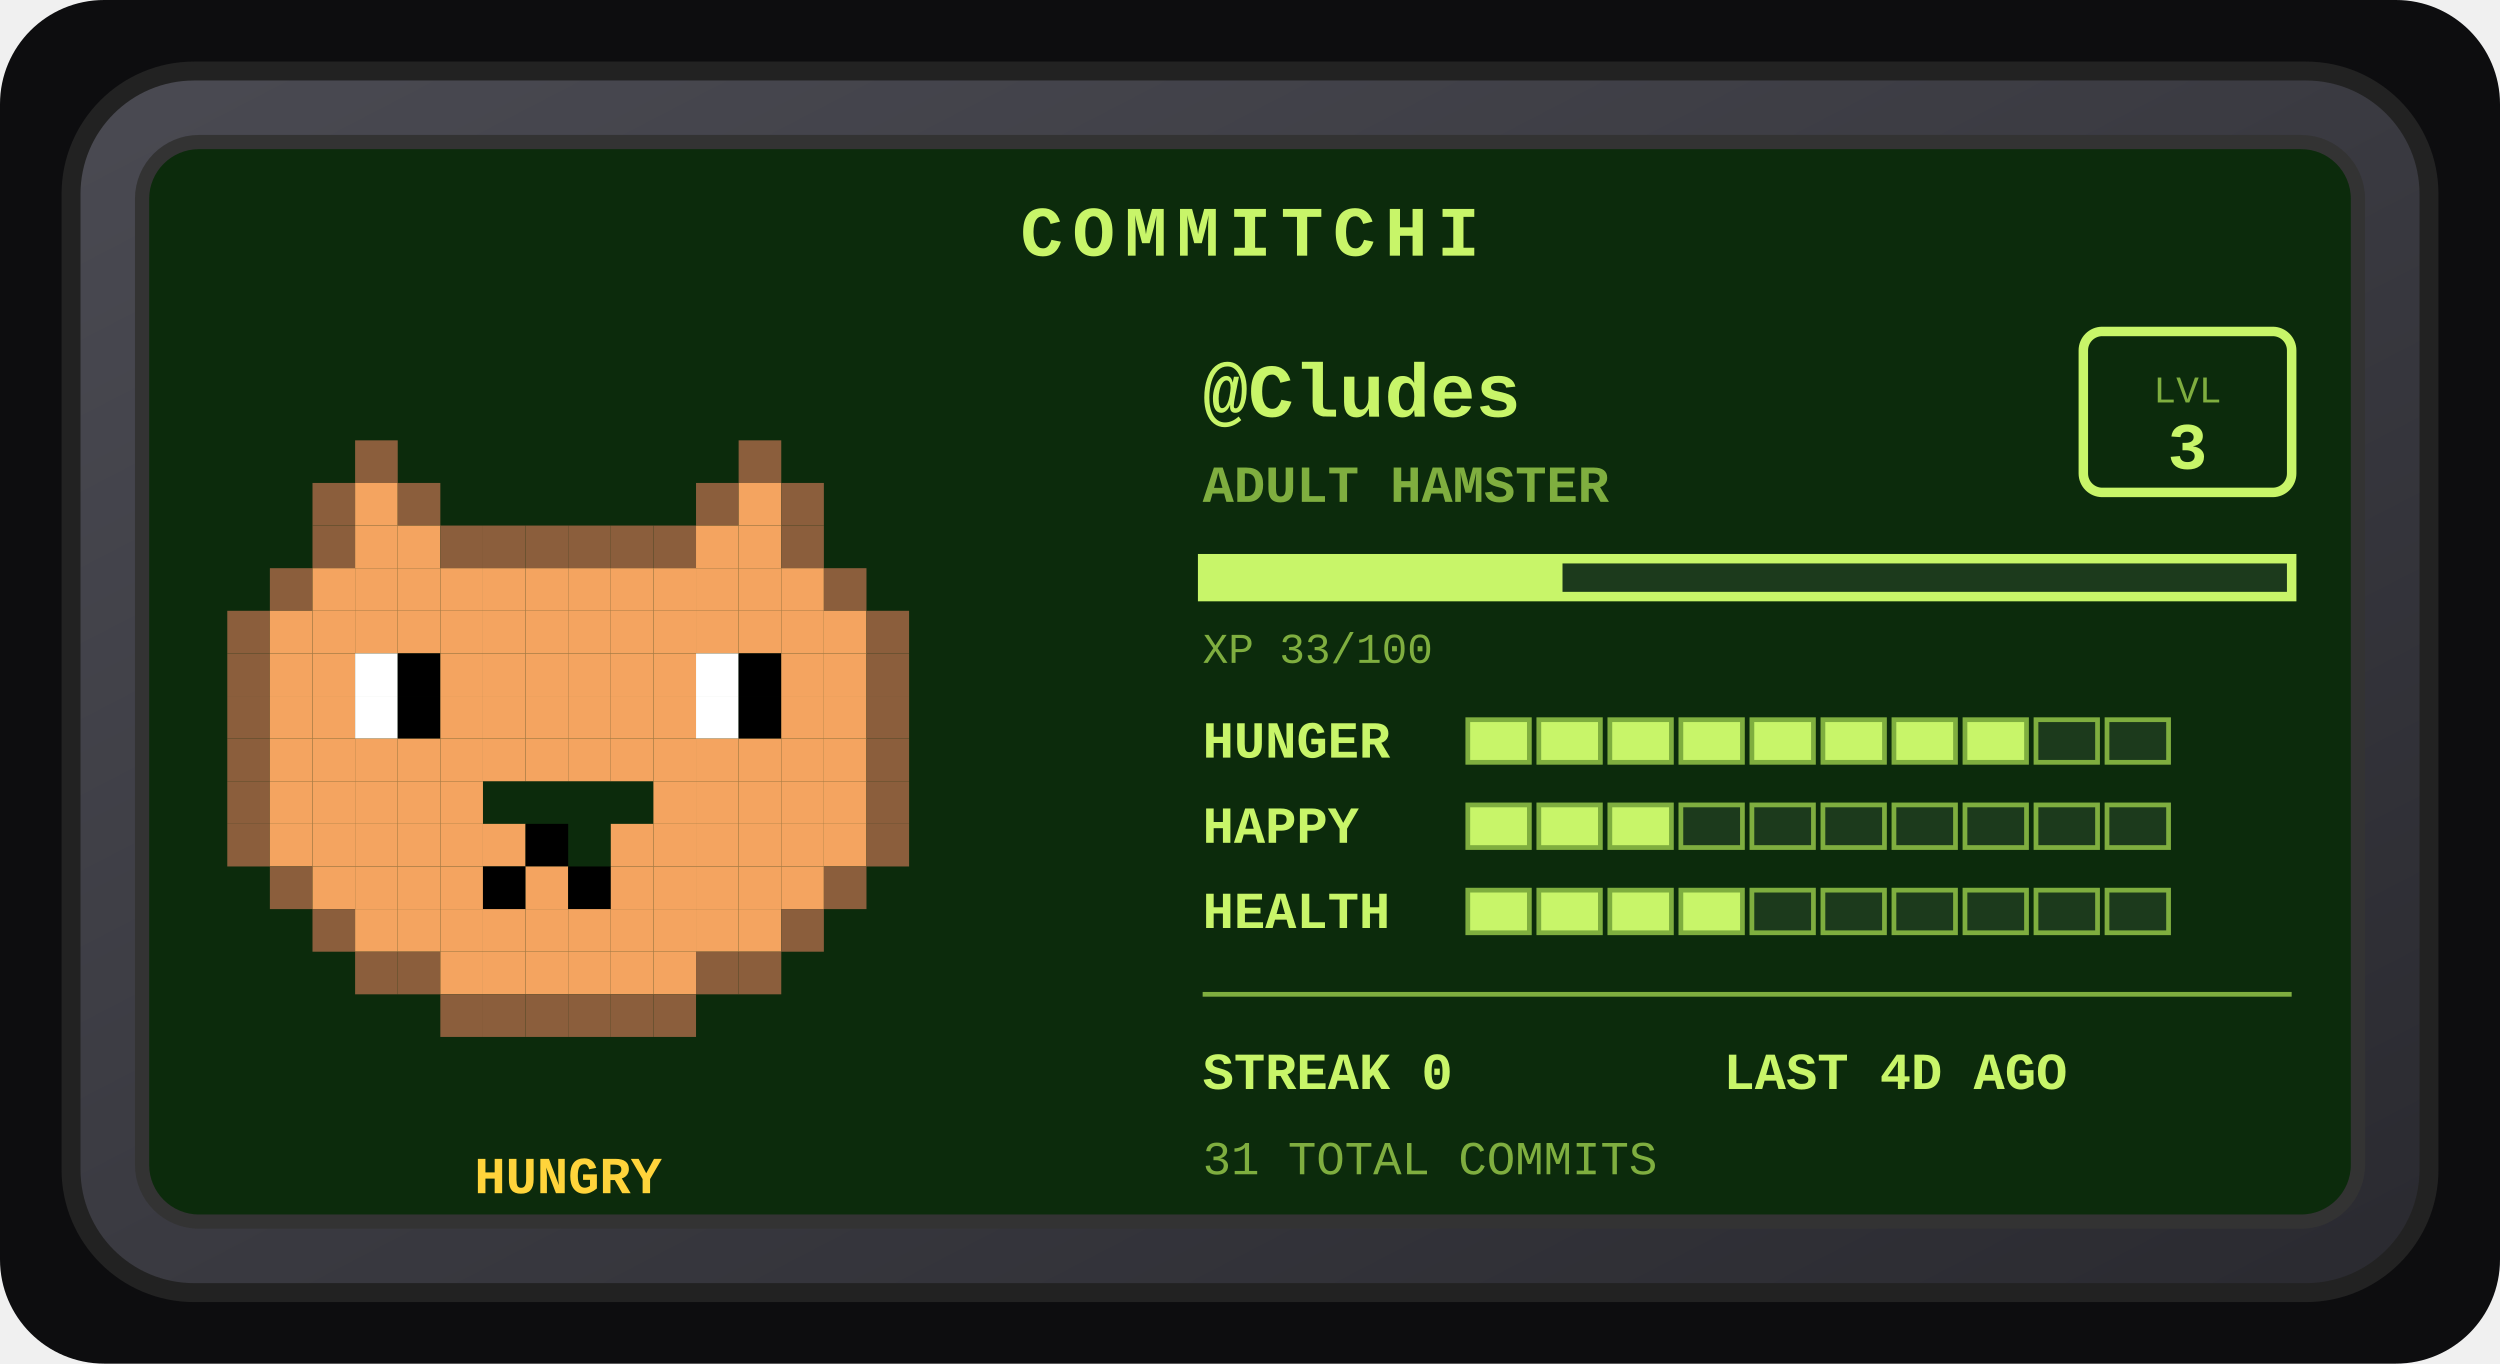
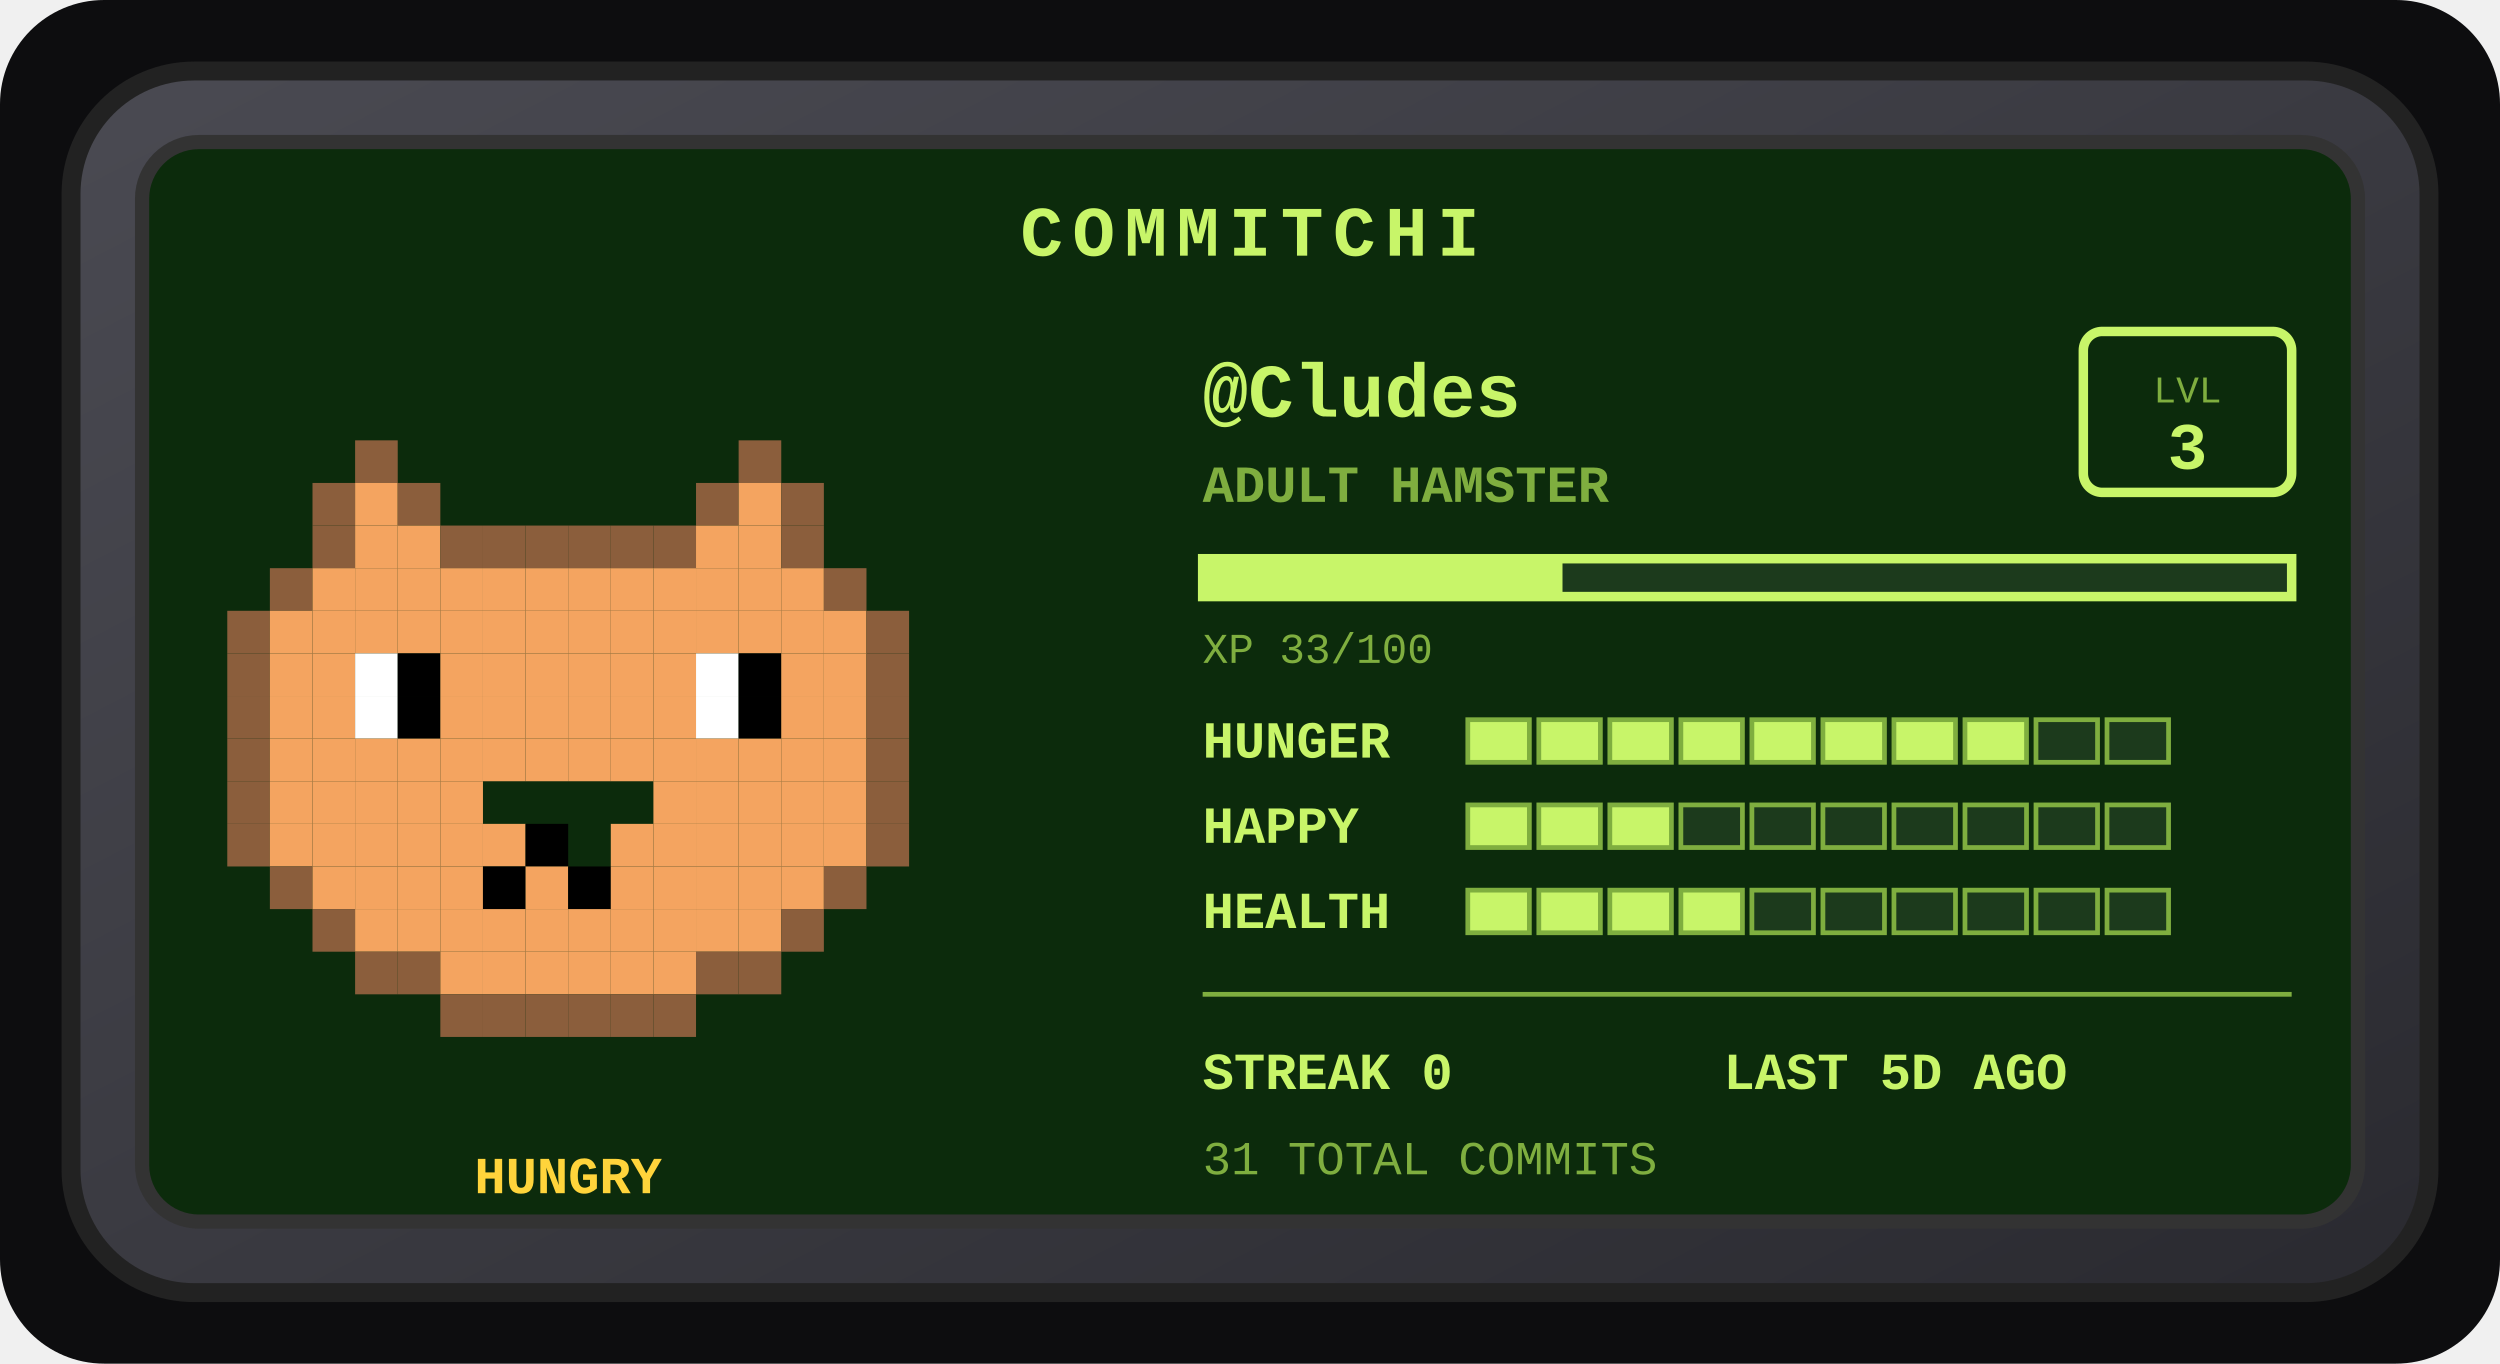
<svg xmlns="http://www.w3.org/2000/svg" width="528" height="288" viewBox="0 0 528 288" role="img" aria-label="Commitchi pet for Cludes">
  <defs>
    <linearGradient id="shell" x1="0" y1="0" x2="1" y2="1">
      <stop offset="0" stop-color="#4a4a52" />
      <stop offset="1" stop-color="#2a2a30" />
    </linearGradient>
  </defs>
  <rect x="0" y="0" width="528" height="288" rx="22" fill="#0d0d0f" />
  <g transform="translate(14, 14)">
    <rect x="1" y="1" width="498" height="258" rx="26" fill="url(#shell)" stroke="#222" stroke-width="4" />
    <rect x="16" y="16" width="468" height="228" rx="12" fill="#0c2b0c" stroke="#333" stroke-width="3" />
    <text x="250" y="40" text-anchor="middle" font-family="'Courier New',monospace" font-size="15" font-weight="bold" letter-spacing="2" fill="#c8f569">COMMITCHI</text>
    <g>
      <rect x="61" y="79" width="9" height="9" fill="#8b5e3c" />
      <rect x="142" y="79" width="9" height="9" fill="#8b5e3c" />
      <rect x="52" y="88" width="9" height="9" fill="#8b5e3c" />
      <rect x="61" y="88" width="9" height="9" fill="#f4a460" />
      <rect x="70" y="88" width="9" height="9" fill="#8b5e3c" />
      <rect x="133" y="88" width="9" height="9" fill="#8b5e3c" />
      <rect x="142" y="88" width="9" height="9" fill="#f4a460" />
      <rect x="151" y="88" width="9" height="9" fill="#8b5e3c" />
      <rect x="52" y="97" width="9" height="9" fill="#8b5e3c" />
      <rect x="61" y="97" width="9" height="9" fill="#f4a460" />
      <rect x="70" y="97" width="9" height="9" fill="#f4a460" />
      <rect x="79" y="97" width="9" height="9" fill="#8b5e3c" />
      <rect x="88" y="97" width="9" height="9" fill="#8b5e3c" />
      <rect x="97" y="97" width="9" height="9" fill="#8b5e3c" />
      <rect x="106" y="97" width="9" height="9" fill="#8b5e3c" />
      <rect x="115" y="97" width="9" height="9" fill="#8b5e3c" />
      <rect x="124" y="97" width="9" height="9" fill="#8b5e3c" />
      <rect x="133" y="97" width="9" height="9" fill="#f4a460" />
      <rect x="142" y="97" width="9" height="9" fill="#f4a460" />
      <rect x="151" y="97" width="9" height="9" fill="#8b5e3c" />
      <rect x="43" y="106" width="9" height="9" fill="#8b5e3c" />
      <rect x="52" y="106" width="9" height="9" fill="#f4a460" />
      <rect x="61" y="106" width="9" height="9" fill="#f4a460" />
      <rect x="70" y="106" width="9" height="9" fill="#f4a460" />
      <rect x="79" y="106" width="9" height="9" fill="#f4a460" />
      <rect x="88" y="106" width="9" height="9" fill="#f4a460" />
      <rect x="97" y="106" width="9" height="9" fill="#f4a460" />
      <rect x="106" y="106" width="9" height="9" fill="#f4a460" />
      <rect x="115" y="106" width="9" height="9" fill="#f4a460" />
      <rect x="124" y="106" width="9" height="9" fill="#f4a460" />
      <rect x="133" y="106" width="9" height="9" fill="#f4a460" />
      <rect x="142" y="106" width="9" height="9" fill="#f4a460" />
      <rect x="151" y="106" width="9" height="9" fill="#f4a460" />
      <rect x="160" y="106" width="9" height="9" fill="#8b5e3c" />
      <rect x="34" y="115" width="9" height="9" fill="#8b5e3c" />
      <rect x="43" y="115" width="9" height="9" fill="#f4a460" />
      <rect x="52" y="115" width="9" height="9" fill="#f4a460" />
      <rect x="61" y="115" width="9" height="9" fill="#f4a460" />
      <rect x="70" y="115" width="9" height="9" fill="#f4a460" />
      <rect x="79" y="115" width="9" height="9" fill="#f4a460" />
      <rect x="88" y="115" width="9" height="9" fill="#f4a460" />
      <rect x="97" y="115" width="9" height="9" fill="#f4a460" />
      <rect x="106" y="115" width="9" height="9" fill="#f4a460" />
      <rect x="115" y="115" width="9" height="9" fill="#f4a460" />
      <rect x="124" y="115" width="9" height="9" fill="#f4a460" />
      <rect x="133" y="115" width="9" height="9" fill="#f4a460" />
      <rect x="142" y="115" width="9" height="9" fill="#f4a460" />
      <rect x="151" y="115" width="9" height="9" fill="#f4a460" />
      <rect x="160" y="115" width="9" height="9" fill="#f4a460" />
      <rect x="169" y="115" width="9" height="9" fill="#8b5e3c" />
      <rect x="34" y="124" width="9" height="9" fill="#8b5e3c" />
      <rect x="43" y="124" width="9" height="9" fill="#f4a460" />
      <rect x="52" y="124" width="9" height="9" fill="#f4a460" />
      <rect x="61" y="124" width="9" height="9" fill="#ffffff" />
      <rect x="70" y="124" width="9" height="9" fill="#000000" />
      <rect x="79" y="124" width="9" height="9" fill="#f4a460" />
      <rect x="88" y="124" width="9" height="9" fill="#f4a460" />
      <rect x="97" y="124" width="9" height="9" fill="#f4a460" />
      <rect x="106" y="124" width="9" height="9" fill="#f4a460" />
      <rect x="115" y="124" width="9" height="9" fill="#f4a460" />
      <rect x="124" y="124" width="9" height="9" fill="#f4a460" />
      <rect x="133" y="124" width="9" height="9" fill="#ffffff" />
      <rect x="142" y="124" width="9" height="9" fill="#000000" />
      <rect x="151" y="124" width="9" height="9" fill="#f4a460" />
      <rect x="160" y="124" width="9" height="9" fill="#f4a460" />
      <rect x="169" y="124" width="9" height="9" fill="#8b5e3c" />
      <rect x="34" y="133" width="9" height="9" fill="#8b5e3c" />
      <rect x="43" y="133" width="9" height="9" fill="#f4a460" />
      <rect x="52" y="133" width="9" height="9" fill="#f4a460" />
      <rect x="61" y="133" width="9" height="9" fill="#ffffff" />
      <rect x="70" y="133" width="9" height="9" fill="#000000" />
      <rect x="79" y="133" width="9" height="9" fill="#f4a460" />
      <rect x="88" y="133" width="9" height="9" fill="#f4a460" />
      <rect x="97" y="133" width="9" height="9" fill="#f4a460" />
      <rect x="106" y="133" width="9" height="9" fill="#f4a460" />
      <rect x="115" y="133" width="9" height="9" fill="#f4a460" />
      <rect x="124" y="133" width="9" height="9" fill="#f4a460" />
      <rect x="133" y="133" width="9" height="9" fill="#ffffff" />
      <rect x="142" y="133" width="9" height="9" fill="#000000" />
      <rect x="151" y="133" width="9" height="9" fill="#f4a460" />
      <rect x="160" y="133" width="9" height="9" fill="#f4a460" />
      <rect x="169" y="133" width="9" height="9" fill="#8b5e3c" />
      <rect x="34" y="142" width="9" height="9" fill="#8b5e3c" />
      <rect x="43" y="142" width="9" height="9" fill="#f4a460" />
      <rect x="52" y="142" width="9" height="9" fill="#f4a460" />
      <rect x="61" y="142" width="9" height="9" fill="#f4a460" />
      <rect x="70" y="142" width="9" height="9" fill="#f4a460" />
      <rect x="79" y="142" width="9" height="9" fill="#f4a460" />
      <rect x="88" y="142" width="9" height="9" fill="#f4a460" />
      <rect x="97" y="142" width="9" height="9" fill="#f4a460" />
      <rect x="106" y="142" width="9" height="9" fill="#f4a460" />
      <rect x="115" y="142" width="9" height="9" fill="#f4a460" />
      <rect x="124" y="142" width="9" height="9" fill="#f4a460" />
      <rect x="133" y="142" width="9" height="9" fill="#f4a460" />
      <rect x="142" y="142" width="9" height="9" fill="#f4a460" />
      <rect x="151" y="142" width="9" height="9" fill="#f4a460" />
      <rect x="160" y="142" width="9" height="9" fill="#f4a460" />
      <rect x="169" y="142" width="9" height="9" fill="#8b5e3c" />
      <rect x="34" y="151" width="9" height="9" fill="#8b5e3c" />
      <rect x="43" y="151" width="9" height="9" fill="#f4a460" />
      <rect x="52" y="151" width="9" height="9" fill="#f4a460" />
      <rect x="61" y="151" width="9" height="9" fill="#f4a460" />
      <rect x="70" y="151" width="9" height="9" fill="#f4a460" />
      <rect x="79" y="151" width="9" height="9" fill="#f4a460" />
      <rect x="124" y="151" width="9" height="9" fill="#f4a460" />
      <rect x="133" y="151" width="9" height="9" fill="#f4a460" />
      <rect x="142" y="151" width="9" height="9" fill="#f4a460" />
      <rect x="151" y="151" width="9" height="9" fill="#f4a460" />
      <rect x="160" y="151" width="9" height="9" fill="#f4a460" />
      <rect x="169" y="151" width="9" height="9" fill="#8b5e3c" />
      <rect x="34" y="160" width="9" height="9" fill="#8b5e3c" />
      <rect x="43" y="160" width="9" height="9" fill="#f4a460" />
      <rect x="52" y="160" width="9" height="9" fill="#f4a460" />
      <rect x="61" y="160" width="9" height="9" fill="#f4a460" />
      <rect x="70" y="160" width="9" height="9" fill="#f4a460" />
      <rect x="79" y="160" width="9" height="9" fill="#f4a460" />
      <rect x="88" y="160" width="9" height="9" fill="#f4a460" />
      <rect x="97" y="160" width="9" height="9" fill="#000000" />
      <rect x="115" y="160" width="9" height="9" fill="#f4a460" />
      <rect x="124" y="160" width="9" height="9" fill="#f4a460" />
      <rect x="133" y="160" width="9" height="9" fill="#f4a460" />
      <rect x="142" y="160" width="9" height="9" fill="#f4a460" />
      <rect x="151" y="160" width="9" height="9" fill="#f4a460" />
      <rect x="160" y="160" width="9" height="9" fill="#f4a460" />
      <rect x="169" y="160" width="9" height="9" fill="#8b5e3c" />
      <rect x="43" y="169" width="9" height="9" fill="#8b5e3c" />
      <rect x="52" y="169" width="9" height="9" fill="#f4a460" />
      <rect x="61" y="169" width="9" height="9" fill="#f4a460" />
      <rect x="70" y="169" width="9" height="9" fill="#f4a460" />
      <rect x="79" y="169" width="9" height="9" fill="#f4a460" />
      <rect x="88" y="169" width="9" height="9" fill="#000000" />
      <rect x="97" y="169" width="9" height="9" fill="#f4a460" />
      <rect x="106" y="169" width="9" height="9" fill="#000000" />
      <rect x="115" y="169" width="9" height="9" fill="#f4a460" />
      <rect x="124" y="169" width="9" height="9" fill="#f4a460" />
      <rect x="133" y="169" width="9" height="9" fill="#f4a460" />
      <rect x="142" y="169" width="9" height="9" fill="#f4a460" />
      <rect x="151" y="169" width="9" height="9" fill="#f4a460" />
      <rect x="160" y="169" width="9" height="9" fill="#8b5e3c" />
      <rect x="52" y="178" width="9" height="9" fill="#8b5e3c" />
      <rect x="61" y="178" width="9" height="9" fill="#f4a460" />
      <rect x="70" y="178" width="9" height="9" fill="#f4a460" />
      <rect x="79" y="178" width="9" height="9" fill="#f4a460" />
      <rect x="88" y="178" width="9" height="9" fill="#f4a460" />
      <rect x="97" y="178" width="9" height="9" fill="#f4a460" />
      <rect x="106" y="178" width="9" height="9" fill="#f4a460" />
      <rect x="115" y="178" width="9" height="9" fill="#f4a460" />
      <rect x="124" y="178" width="9" height="9" fill="#f4a460" />
      <rect x="133" y="178" width="9" height="9" fill="#f4a460" />
      <rect x="142" y="178" width="9" height="9" fill="#f4a460" />
      <rect x="151" y="178" width="9" height="9" fill="#8b5e3c" />
      <rect x="61" y="187" width="9" height="9" fill="#8b5e3c" />
      <rect x="70" y="187" width="9" height="9" fill="#8b5e3c" />
      <rect x="79" y="187" width="9" height="9" fill="#f4a460" />
      <rect x="88" y="187" width="9" height="9" fill="#f4a460" />
      <rect x="97" y="187" width="9" height="9" fill="#f4a460" />
      <rect x="106" y="187" width="9" height="9" fill="#f4a460" />
      <rect x="115" y="187" width="9" height="9" fill="#f4a460" />
      <rect x="124" y="187" width="9" height="9" fill="#f4a460" />
      <rect x="133" y="187" width="9" height="9" fill="#8b5e3c" />
      <rect x="142" y="187" width="9" height="9" fill="#8b5e3c" />
      <rect x="79" y="196" width="9" height="9" fill="#8b5e3c" />
      <rect x="88" y="196" width="9" height="9" fill="#8b5e3c" />
      <rect x="97" y="196" width="9" height="9" fill="#8b5e3c" />
      <rect x="106" y="196" width="9" height="9" fill="#8b5e3c" />
      <rect x="115" y="196" width="9" height="9" fill="#8b5e3c" />
      <rect x="124" y="196" width="9" height="9" fill="#8b5e3c" />
      <animateTransform attributeName="transform" type="translate" values="0 0; 0 -5; 0 0" dur="3s" repeatCount="indefinite" />
    </g>
    <text x="106" y="238" text-anchor="middle" font-family="'Courier New',monospace" font-size="11" font-weight="bold" fill="#ffd43b">HUNGRY</text>
    <text x="240" y="74" font-family="'Courier New',monospace" font-size="16" font-weight="bold" fill="#c8f569">@Cludes</text>
    <text x="240" y="92" font-family="'Courier New',monospace" font-size="11" font-weight="bold" fill="#7fae3f">ADULT HAMSTER</text>
    <rect x="426" y="56" width="44" height="34" rx="4" fill="none" stroke="#c8f569" stroke-width="2" />
    <text x="448" y="71" text-anchor="middle" font-family="'Courier New',monospace" font-size="8" fill="#7fae3f">LVL</text>
    <text x="448" y="85" text-anchor="middle" font-family="'Courier New',monospace" font-size="14" font-weight="bold" fill="#c8f569">3</text>
    <rect x="240" y="104" width="230" height="8" fill="#1c3a1c" stroke="#c8f569" stroke-width="2" />
    <rect x="240" y="104" width="76" height="8" fill="#c8f569" />
    <text x="240" y="126" font-family="'Courier New',monospace" font-size="9" fill="#7fae3f">XP 33/100</text>
    <text x="240" y="146" font-family="'Courier New',monospace" font-size="11" font-weight="bold" fill="#c8f569">HUNGER</text>
    <rect x="296" y="138" width="13" height="9" fill="#c8f569" stroke="#7fae3f" stroke-width="1" />
    <rect x="311" y="138" width="13" height="9" fill="#c8f569" stroke="#7fae3f" stroke-width="1" />
    <rect x="326" y="138" width="13" height="9" fill="#c8f569" stroke="#7fae3f" stroke-width="1" />
    <rect x="341" y="138" width="13" height="9" fill="#c8f569" stroke="#7fae3f" stroke-width="1" />
    <rect x="356" y="138" width="13" height="9" fill="#c8f569" stroke="#7fae3f" stroke-width="1" />
    <rect x="371" y="138" width="13" height="9" fill="#c8f569" stroke="#7fae3f" stroke-width="1" />
    <rect x="386" y="138" width="13" height="9" fill="#c8f569" stroke="#7fae3f" stroke-width="1" />
    <rect x="401" y="138" width="13" height="9" fill="#c8f569" stroke="#7fae3f" stroke-width="1" />
    <rect x="416" y="138" width="13" height="9" fill="#1c3a1c" stroke="#7fae3f" stroke-width="1" />
    <rect x="431" y="138" width="13" height="9" fill="#1c3a1c" stroke="#7fae3f" stroke-width="1" />
    <text x="240" y="164" font-family="'Courier New',monospace" font-size="11" font-weight="bold" fill="#c8f569">HAPPY</text>
    <rect x="296" y="156" width="13" height="9" fill="#c8f569" stroke="#7fae3f" stroke-width="1" />
    <rect x="311" y="156" width="13" height="9" fill="#c8f569" stroke="#7fae3f" stroke-width="1" />
    <rect x="326" y="156" width="13" height="9" fill="#c8f569" stroke="#7fae3f" stroke-width="1" />
    <rect x="341" y="156" width="13" height="9" fill="#1c3a1c" stroke="#7fae3f" stroke-width="1" />
    <rect x="356" y="156" width="13" height="9" fill="#1c3a1c" stroke="#7fae3f" stroke-width="1" />
    <rect x="371" y="156" width="13" height="9" fill="#1c3a1c" stroke="#7fae3f" stroke-width="1" />
    <rect x="386" y="156" width="13" height="9" fill="#1c3a1c" stroke="#7fae3f" stroke-width="1" />
    <rect x="401" y="156" width="13" height="9" fill="#1c3a1c" stroke="#7fae3f" stroke-width="1" />
    <rect x="416" y="156" width="13" height="9" fill="#1c3a1c" stroke="#7fae3f" stroke-width="1" />
    <rect x="431" y="156" width="13" height="9" fill="#1c3a1c" stroke="#7fae3f" stroke-width="1" />
    <text x="240" y="182" font-family="'Courier New',monospace" font-size="11" font-weight="bold" fill="#c8f569">HEALTH</text>
    <rect x="296" y="174" width="13" height="9" fill="#c8f569" stroke="#7fae3f" stroke-width="1" />
    <rect x="311" y="174" width="13" height="9" fill="#c8f569" stroke="#7fae3f" stroke-width="1" />
    <rect x="326" y="174" width="13" height="9" fill="#c8f569" stroke="#7fae3f" stroke-width="1" />
    <rect x="341" y="174" width="13" height="9" fill="#c8f569" stroke="#7fae3f" stroke-width="1" />
    <rect x="356" y="174" width="13" height="9" fill="#1c3a1c" stroke="#7fae3f" stroke-width="1" />
    <rect x="371" y="174" width="13" height="9" fill="#1c3a1c" stroke="#7fae3f" stroke-width="1" />
    <rect x="386" y="174" width="13" height="9" fill="#1c3a1c" stroke="#7fae3f" stroke-width="1" />
    <rect x="401" y="174" width="13" height="9" fill="#1c3a1c" stroke="#7fae3f" stroke-width="1" />
    <rect x="416" y="174" width="13" height="9" fill="#1c3a1c" stroke="#7fae3f" stroke-width="1" />
    <rect x="431" y="174" width="13" height="9" fill="#1c3a1c" stroke="#7fae3f" stroke-width="1" />
    <line x1="240" y1="196" x2="470" y2="196" stroke="#7fae3f" stroke-width="1" />
    <text x="240" y="216" font-family="'Courier New',monospace" font-size="11" font-weight="bold" fill="#c8f569">STREAK 0</text>
-     <text x="350" y="216" font-family="'Courier New',monospace" font-size="11" font-weight="bold" fill="#c8f569">LAST 4D AGO</text>
+     <text x="350" y="216" font-family="'Courier New',monospace" font-size="11" font-weight="bold" fill="#c8f569">LAST 5D AGO</text>
    <text x="240" y="234" font-family="'Courier New',monospace" font-size="10" fill="#7fae3f">31 TOTAL COMMITS</text>
  </g>
</svg>
